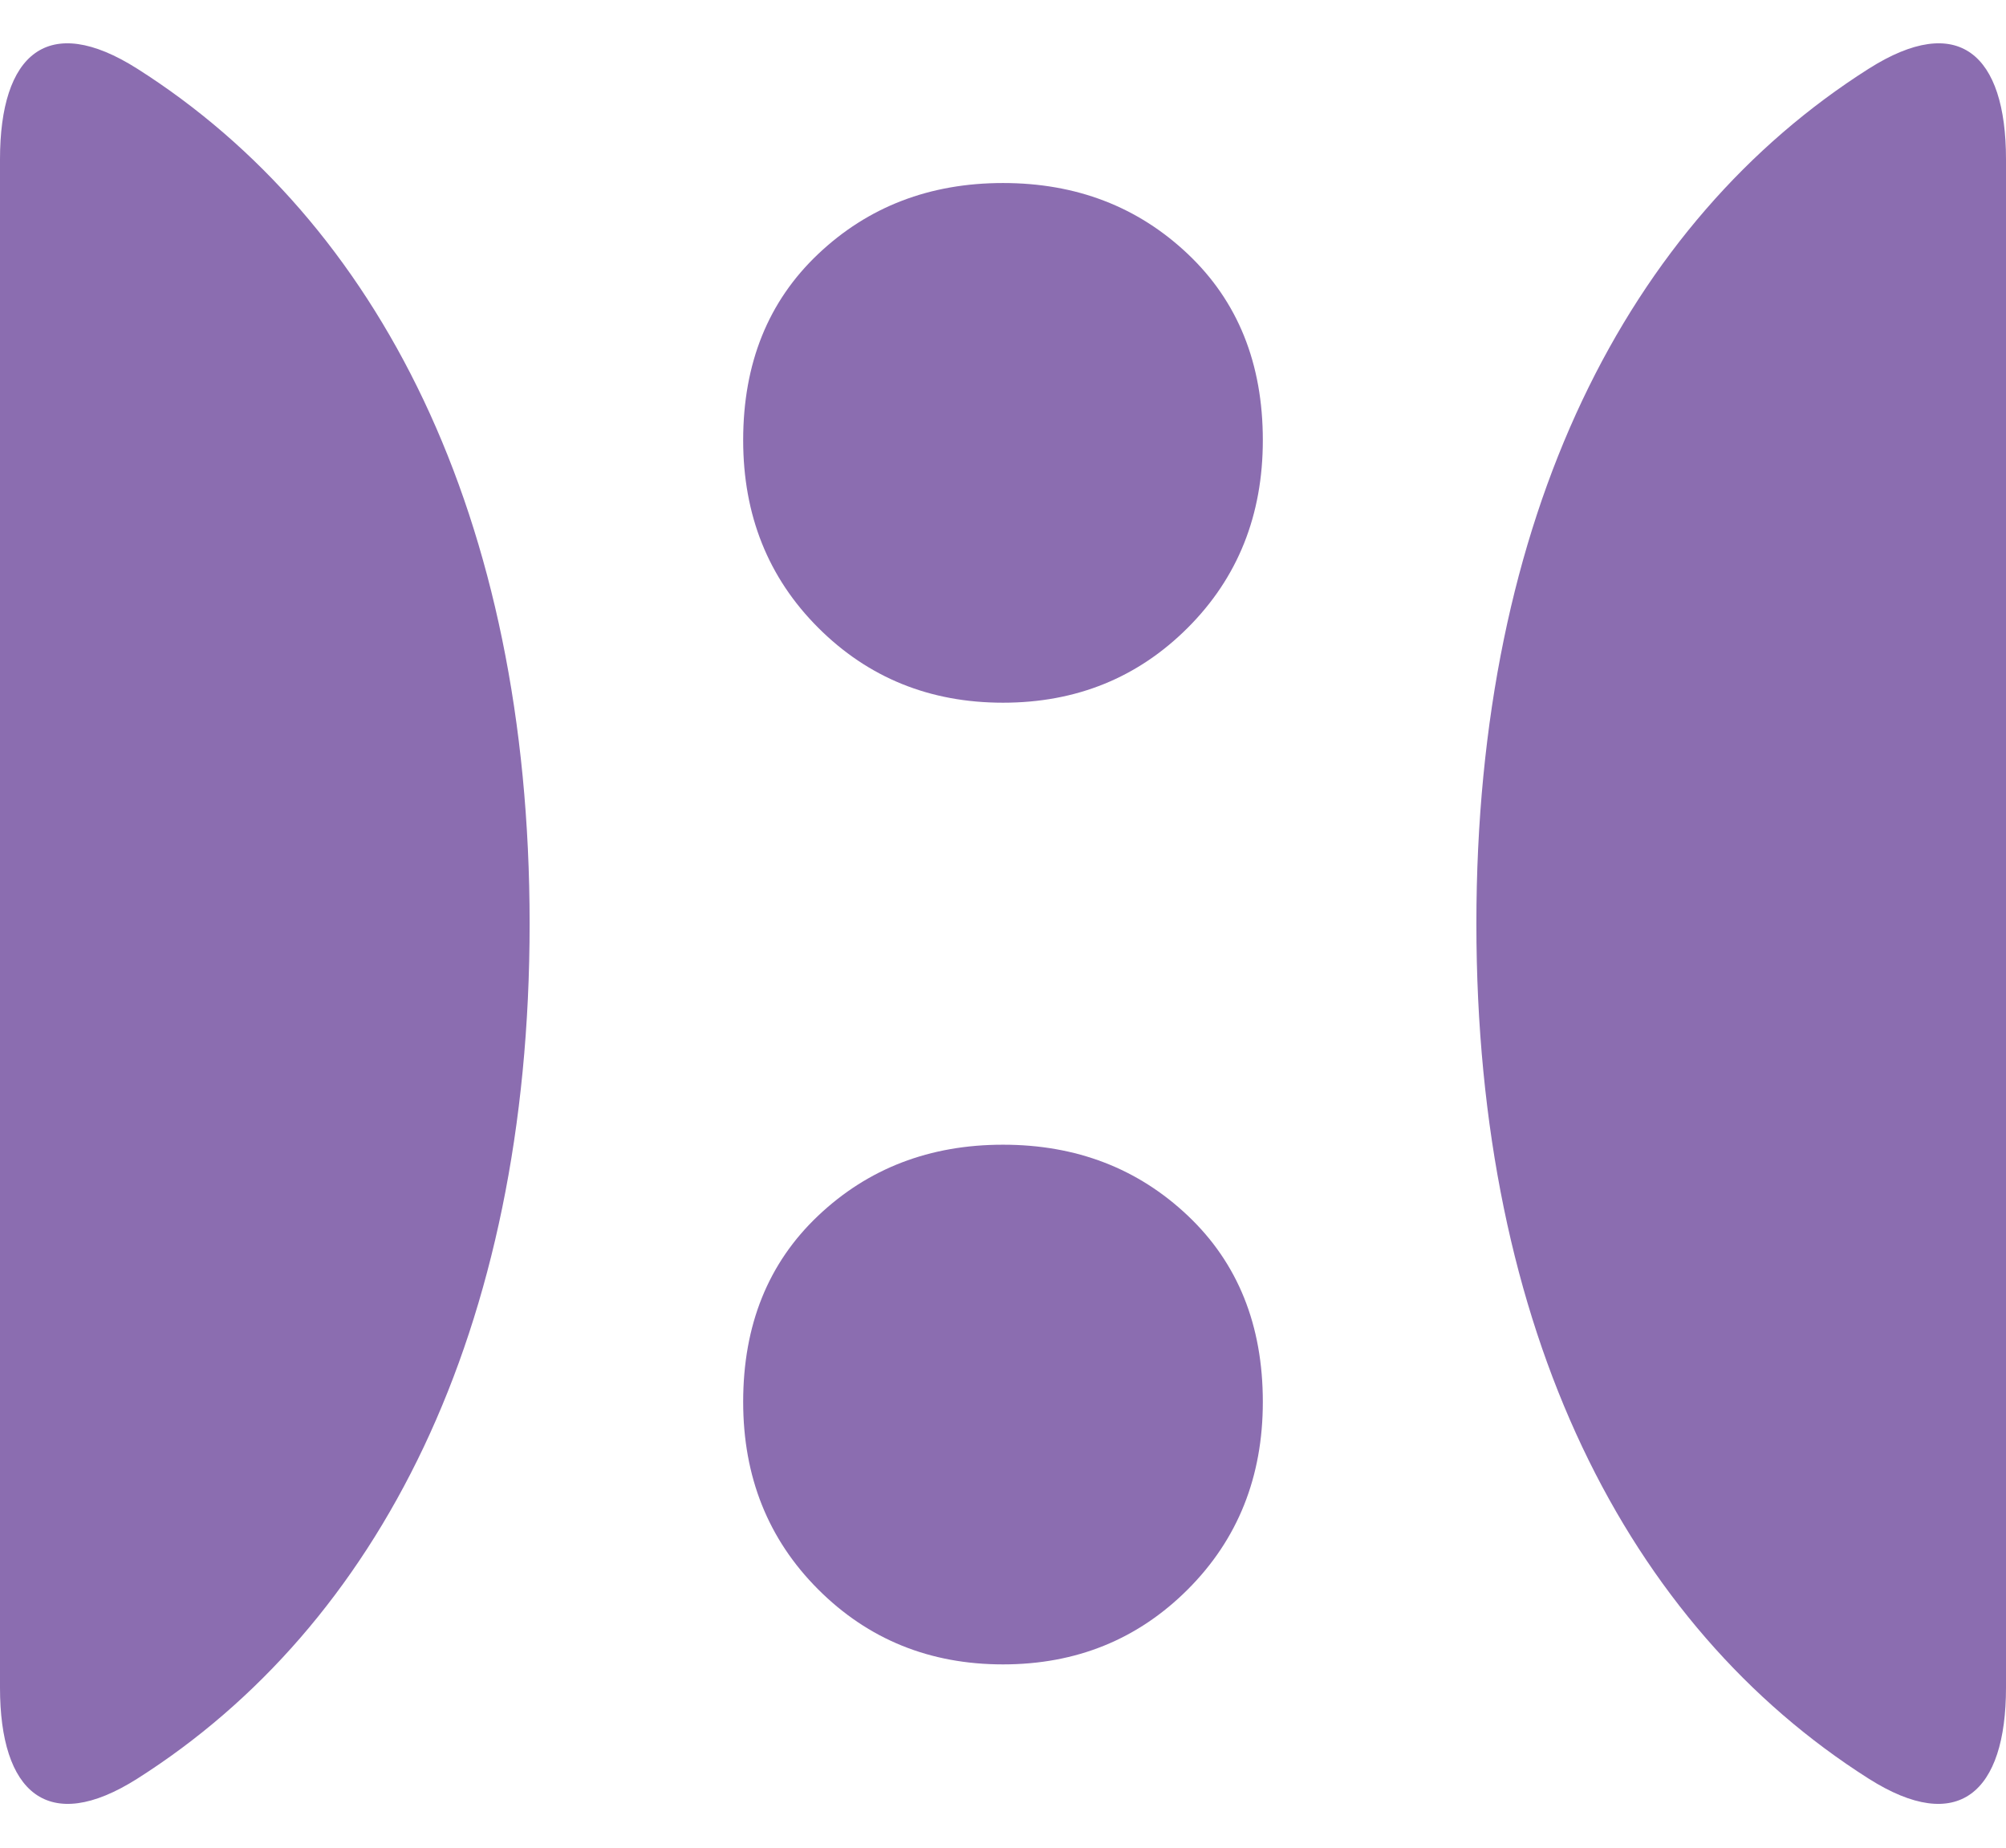
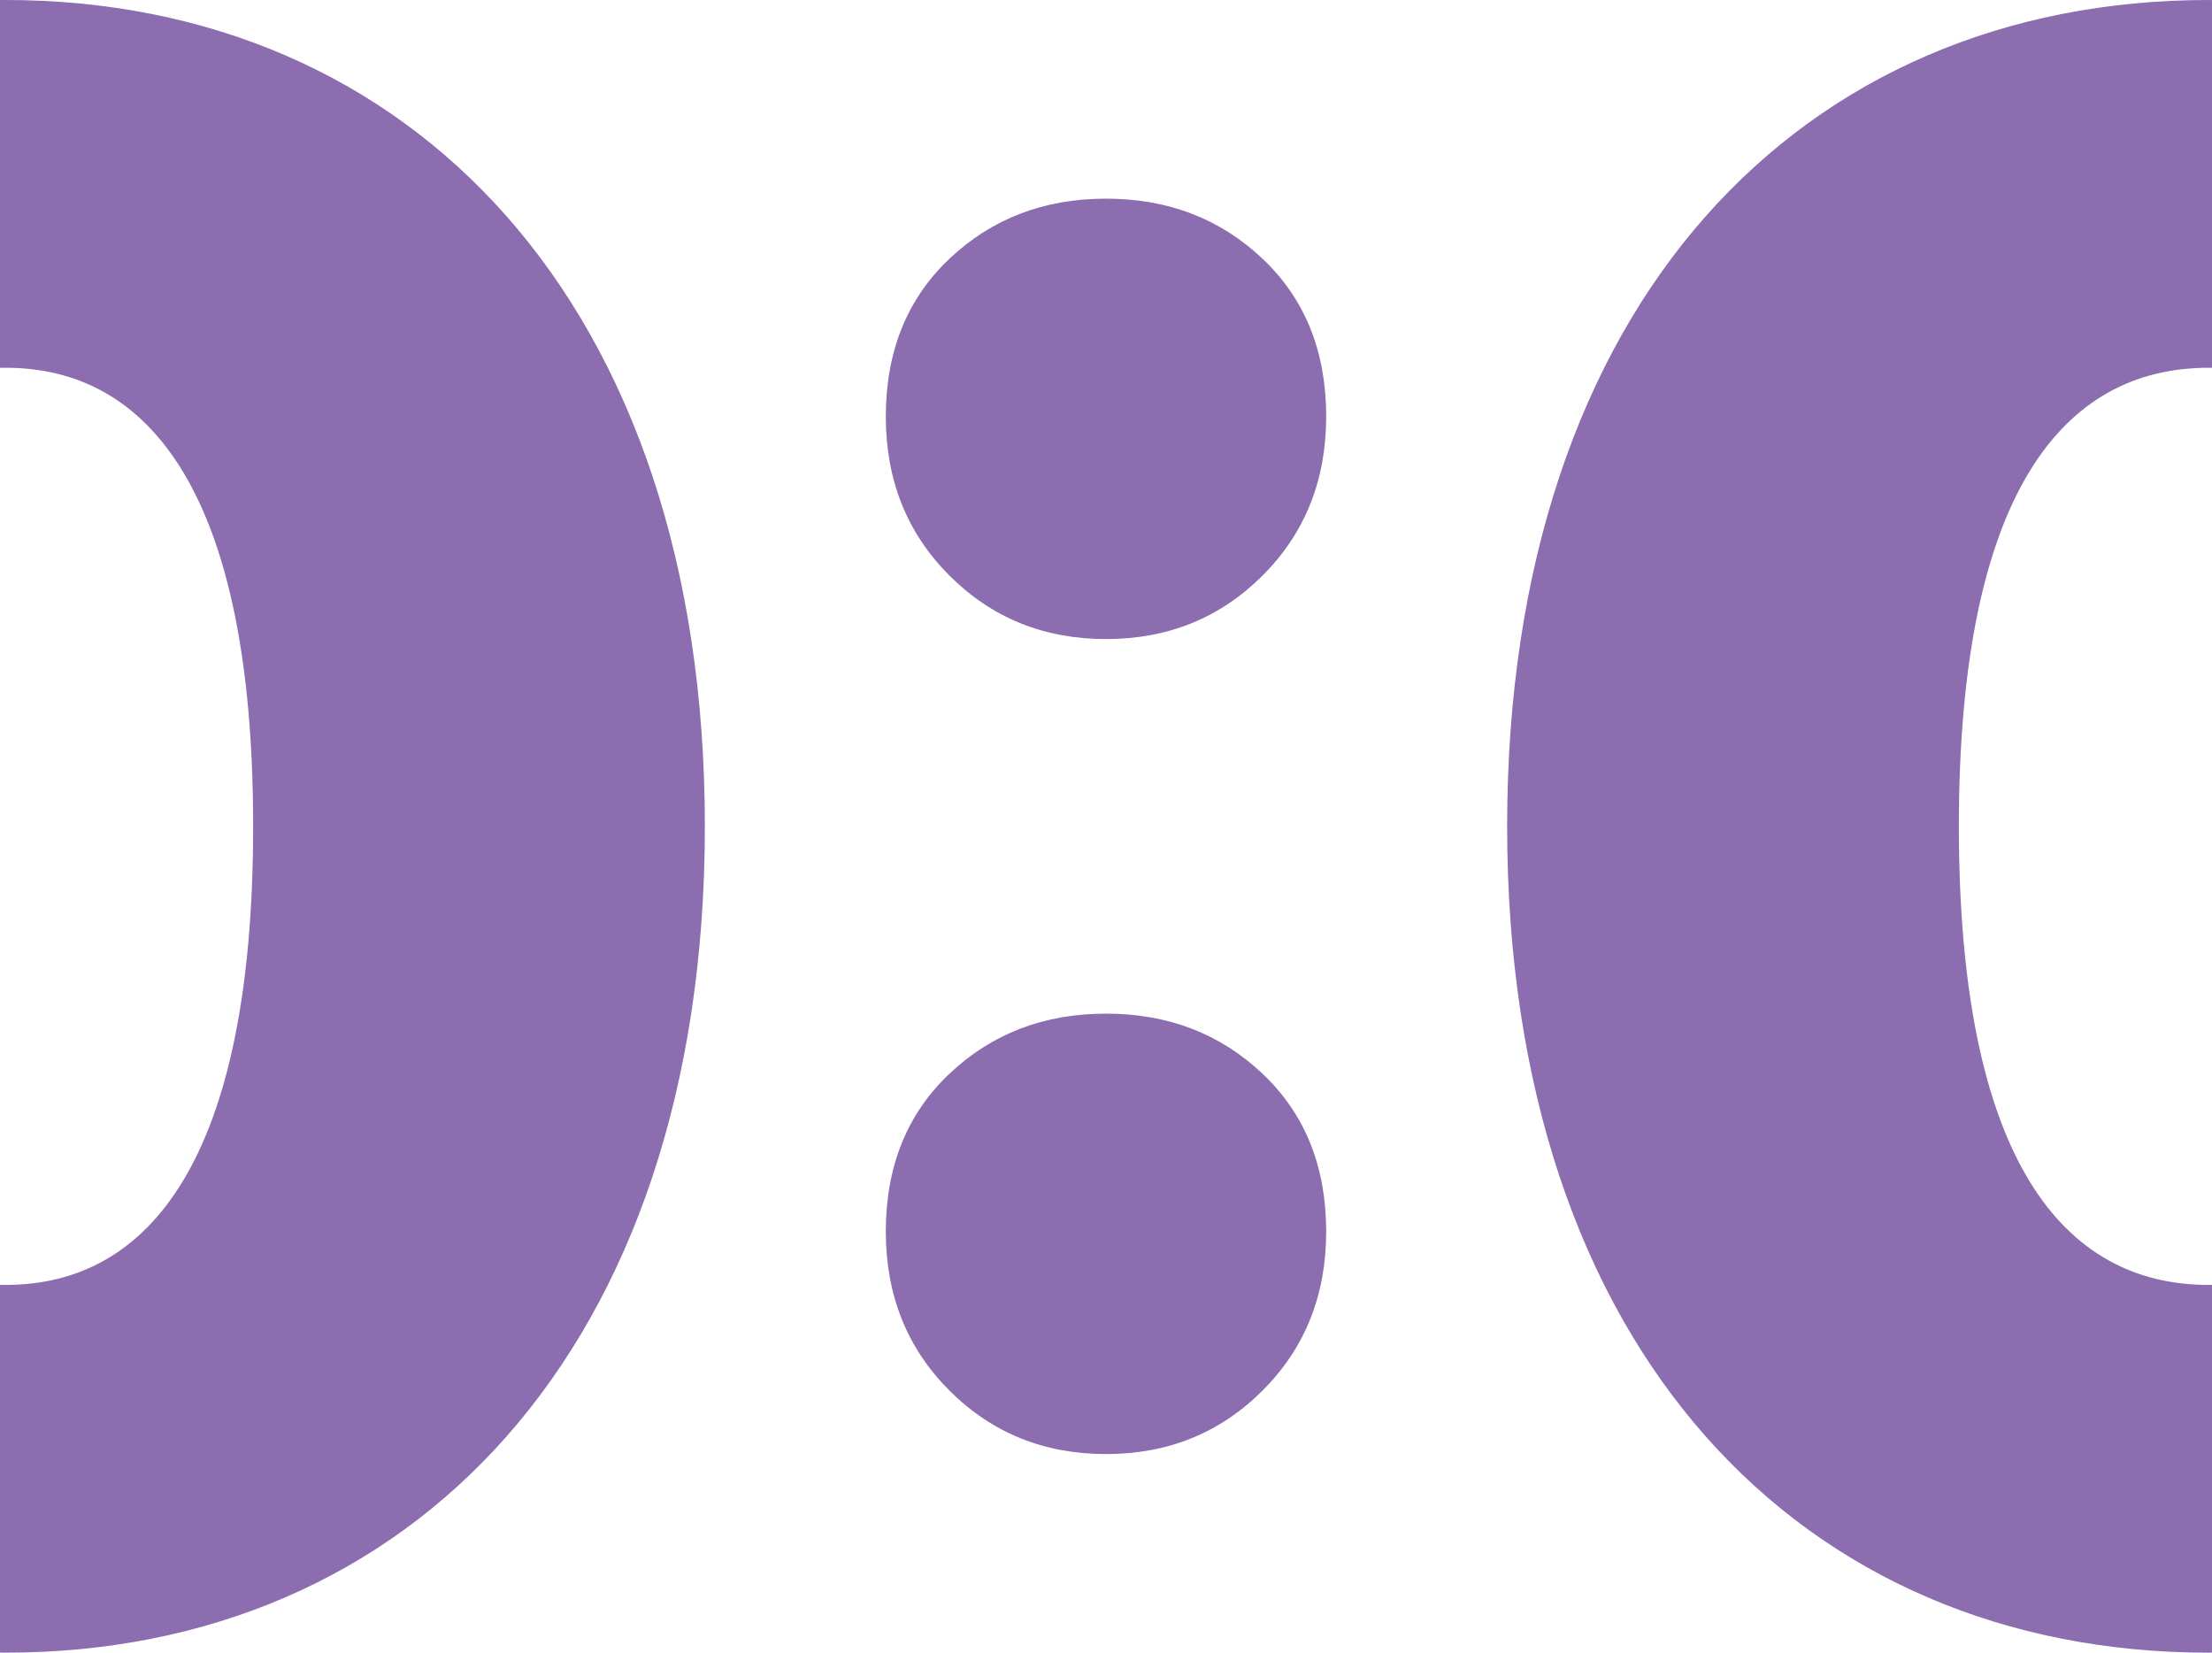
- <svg xmlns="http://www.w3.org/2000/svg" viewBox="0 0 2098.99 1932.96" style="shape-rendering:geometricPrecision">
-   <path fill="#8B6DB0" d="M856.1 265.77c-52.32,49.52 -78.48,114.45 -78.48,194.8 0,78.48 26.16,143.88 78.48,196.2 52.32,52.32 116.78,78.48 193.4,78.48 76.61,0 141.07,-26.16 193.39,-78.48 52.32,-52.32 78.48,-117.72 78.48,-196.2 0,-80.35 -26.16,-145.28 -78.48,-194.8 -52.32,-49.52 -116.78,-74.27 -193.39,-74.27 -76.61,0 -141.08,24.76 -193.4,74.27z" />
-   <path fill="#8B6DB0" d="M1049.5 1197.72c-76.61,0 -141.08,24.76 -193.4,74.28 -52.32,49.52 -78.48,114.45 -78.48,194.8 0,78.48 26.16,143.88 78.48,196.2 52.32,52.32 116.78,78.48 193.4,78.48 76.61,0 141.07,-26.16 193.39,-78.48 52.32,-52.32 78.48,-117.72 78.48,-196.2 0,-80.35 -26.16,-145.28 -78.48,-194.8 -52.32,-49.52 -116.78,-74.28 -193.39,-74.28z" />
-   <path fill="#8B6DB0" d="M1544.82 966.48c0,427.06 158.52,734.61 410.42,894.51 93.97,59.64 143.75,14.34 143.75,-95.19l0 -1599.13c0,-110.19 -49.89,-154.28 -143.75,-94.7 -251.89,159.9 -410.42,467.45 -410.42,894.51z" />
-   <path fill="#8B6DB0" d="M554.17 966.48c0,427.06 -158.52,734.61 -410.42,894.51 -93.97,59.64 -143.75,14.34 -143.75,-95.19l0 -1599.13c0,-110.19 49.89,-154.28 143.75,-94.7 251.89,159.9 410.42,467.45 410.42,894.51z" />
+ <svg xmlns="http://www.w3.org/2000/svg" viewBox="0 0 2731.33 2040.46" style="shape-rendering:geometricPrecision">
+   <path fill="#8B6DB0" d="M870.34 1020.23c0,-647.46 -364.37,-1020.23 -863.27,-1020.23 -2.37,0 -4.71,0.07 -7.07,0.08l0 454.07c2.35,-0.06 4.7,-0.1 7.07,-0.1 176.58,0 305.51,154.16 305.51,566.17 0,412.02 -128.93,566.17 -305.51,566.17 -2.37,0 -4.72,-0.04 -7.07,-0.1l0 454.07c2.36,0.02 4.7,0.08 7.07,0.08 498.9,0 863.27,-372.78 863.27,-1020.23zm990.65 0c0,647.46 364.37,1020.23 866.08,1020.23 1.43,0 2.84,-0.05 4.26,-0.05l0 -454.07c-1.42,0.02 -2.83,0.06 -4.26,0.06 -179.38,0 -308.31,-154.16 -308.31,-566.17 0,-412.02 128.93,-566.17 308.31,-566.17 1.43,0 2.84,0.04 4.26,0.06l0 -454.07c-1.43,-0 -2.83,-0.05 -4.26,-0.05 -501.71,0 -866.08,372.78 -866.08,1020.23zm-495.32 231.24c-76.61,0 -141.08,24.76 -193.4,74.28 -52.32,49.52 -78.48,114.45 -78.48,194.8 0,78.48 26.16,143.88 78.48,196.2 52.32,52.32 116.78,78.48 193.4,78.48 76.61,0 141.07,-26.16 193.39,-78.48 52.32,-52.32 78.48,-117.72 78.48,-196.2 0,-80.35 -26.16,-145.28 -78.48,-194.8 -52.32,-49.52 -116.78,-74.28 -193.39,-74.28zm-193.4 -931.94c-52.32,49.52 -78.48,114.45 -78.48,194.8 0,78.48 26.16,143.88 78.48,196.2 52.32,52.32 116.78,78.48 193.4,78.48 76.61,0 141.07,-26.16 193.39,-78.48 52.32,-52.32 78.48,-117.72 78.48,-196.2 0,-80.35 -26.16,-145.28 -78.48,-194.8 -52.32,-49.52 -116.78,-74.27 -193.39,-74.27 -76.61,0 -141.08,24.76 -193.4,74.27z" />
</svg>
